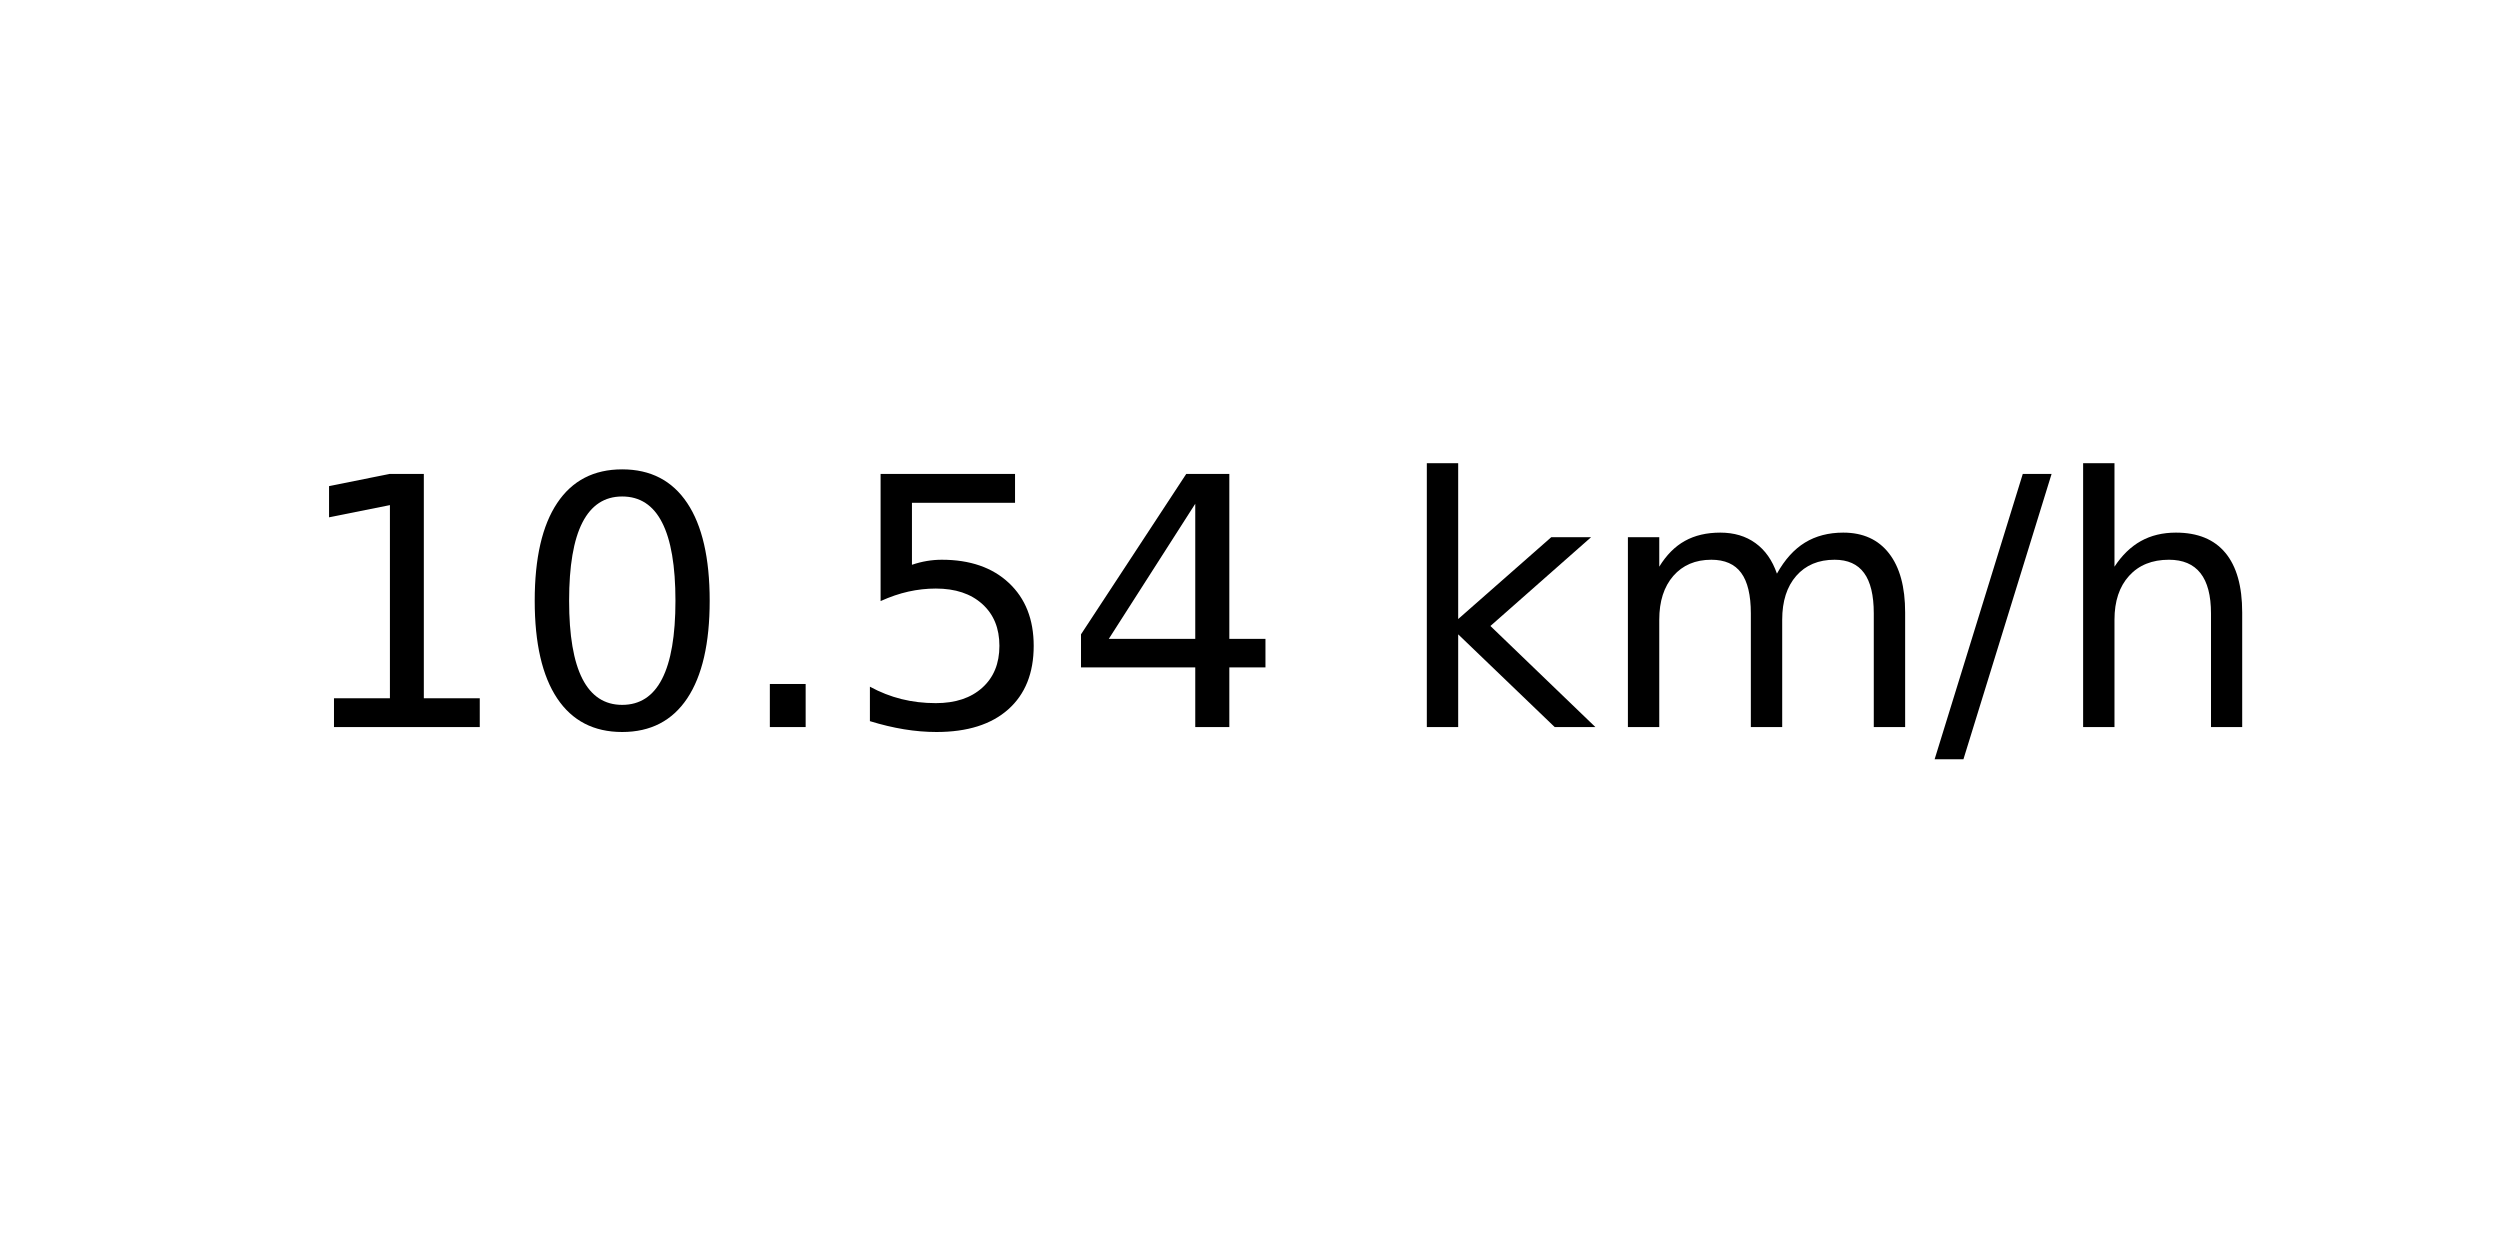
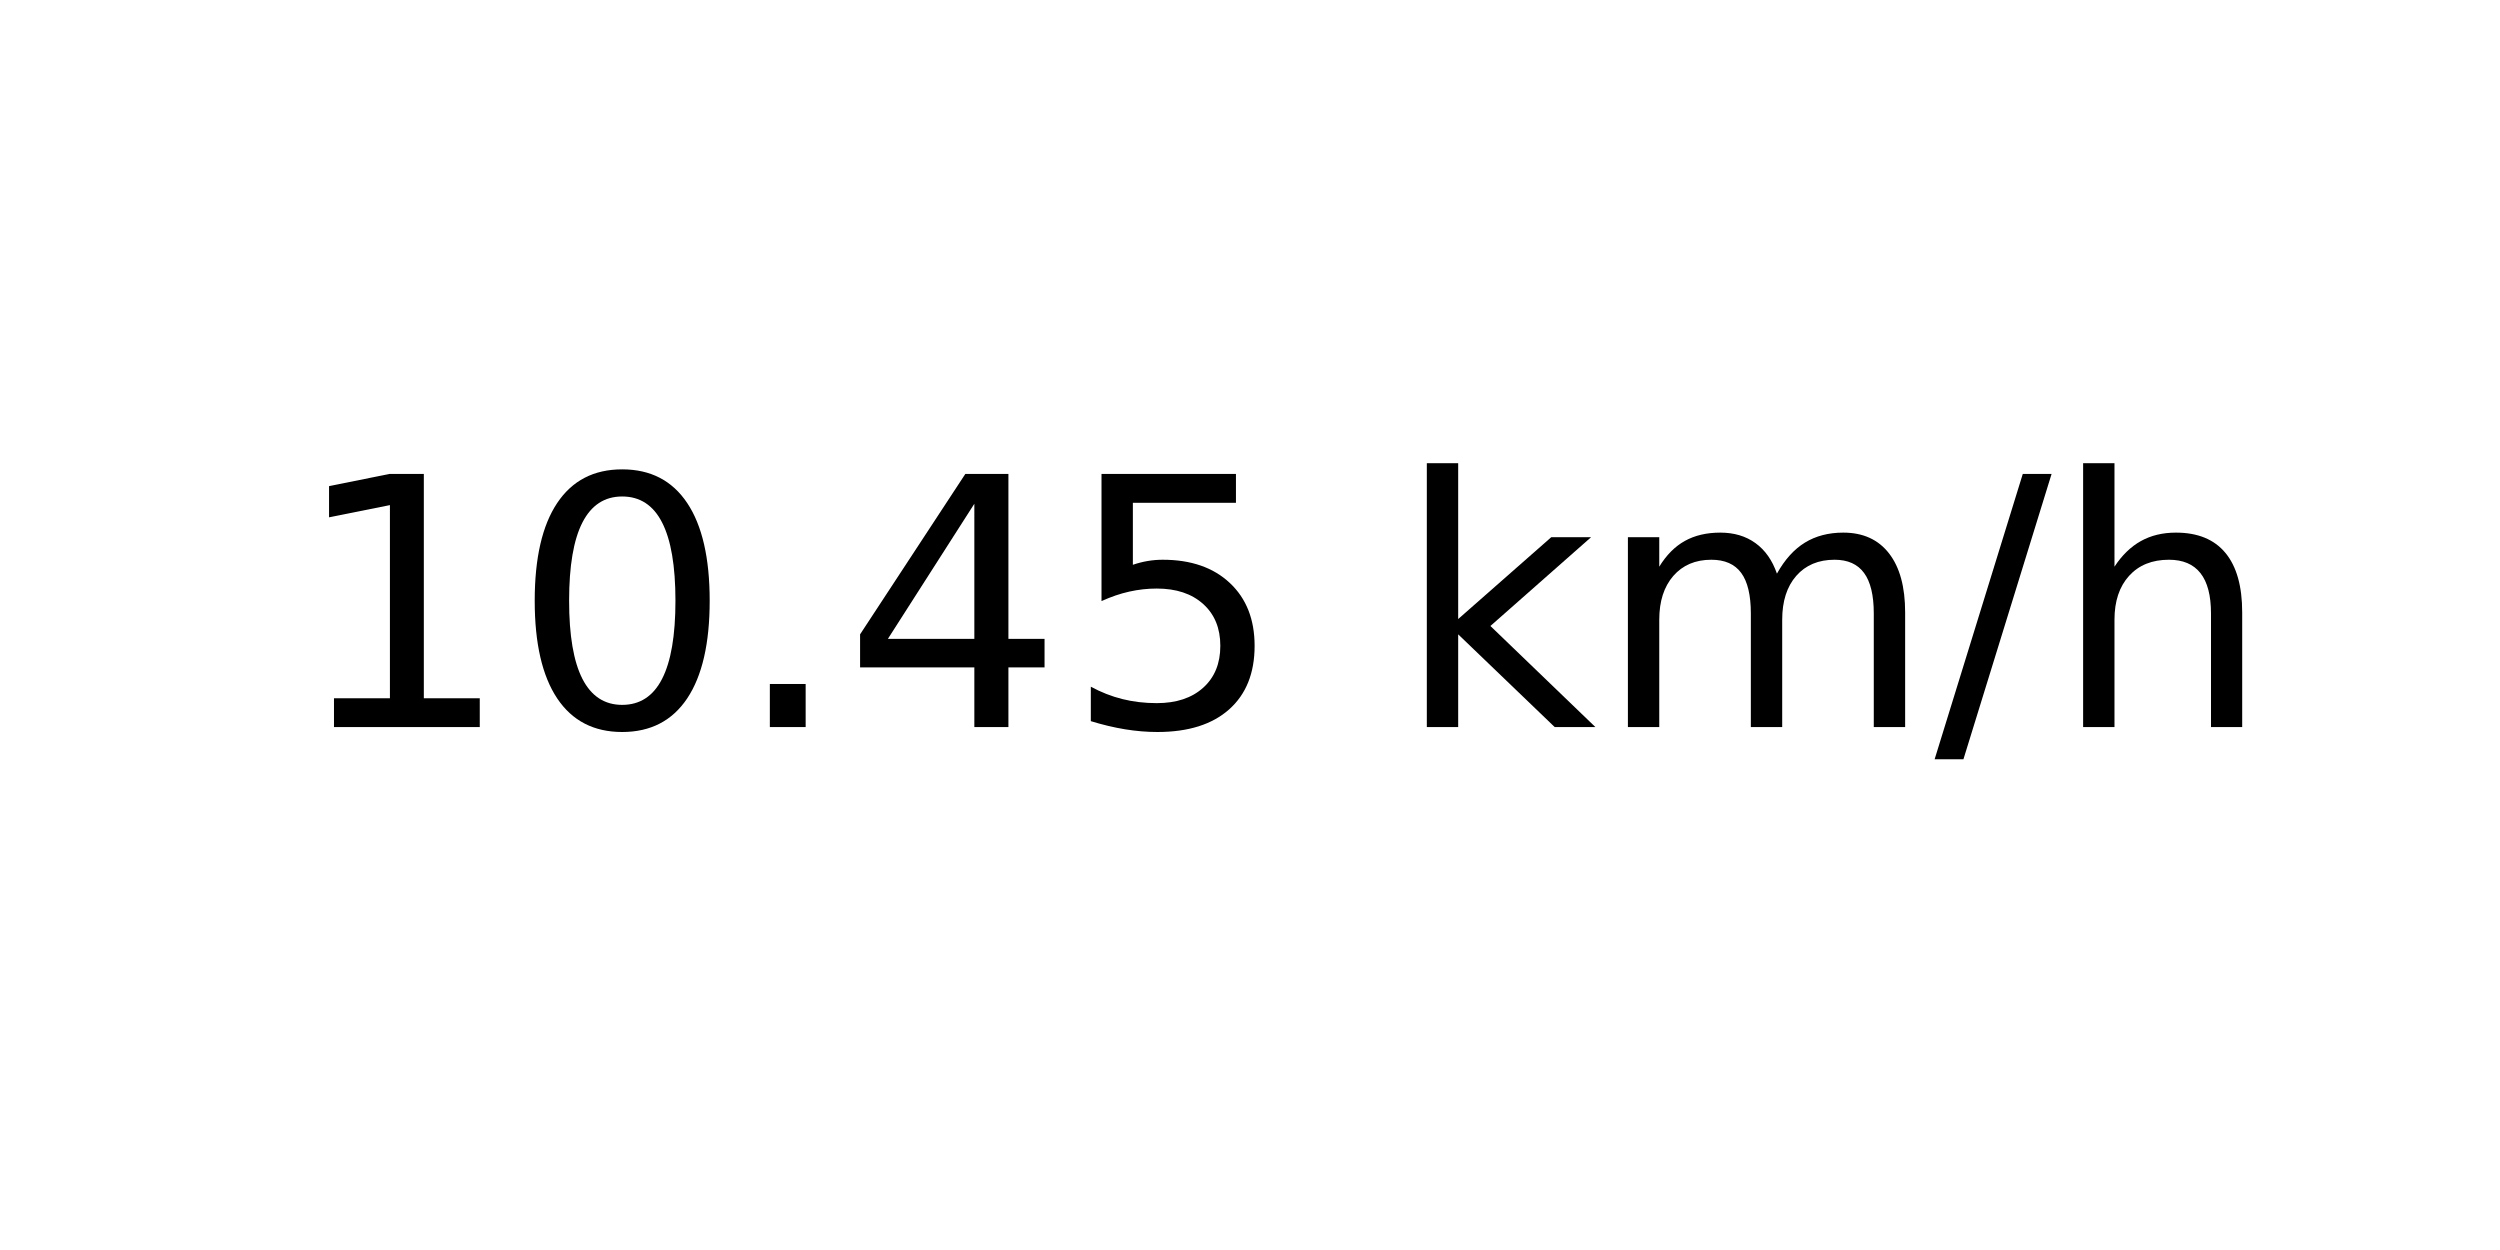
<svg xmlns="http://www.w3.org/2000/svg" xmlns:xlink="http://www.w3.org/1999/xlink" width="72pt" height="36pt" viewBox="0 0 72 36" version="1.1">
  <defs>
    <style type="text/css">*{stroke-linejoin: round; stroke-linecap: butt}</style>
  </defs>
  <g id="figure_1">
    <g id="axes_1">
      <g id="text_1">
        <g transform="translate(8.378125 20.93937) scale(0.1 -0.1)">
          <defs>
            <path id="DejaVuSans-31" d="M 794 531  L 1825 531  L 1825 4091  L 703 3866  L 703 4441  L 1819 4666  L 2450 4666  L 2450 531  L 3481 531  L 3481 0  L 794 0  L 794 531  z " transform="scale(0.015625)" />
            <path id="DejaVuSans-30" d="M 2034 4250  Q 1547 4250 1301 3770  Q 1056 3291 1056 2328  Q 1056 1369 1301 889  Q 1547 409 2034 409  Q 2525 409 2770 889  Q 3016 1369 3016 2328  Q 3016 3291 2770 3770  Q 2525 4250 2034 4250  z M 2034 4750  Q 2819 4750 3233 4129  Q 3647 3509 3647 2328  Q 3647 1150 3233 529  Q 2819 -91 2034 -91  Q 1250 -91 836 529  Q 422 1150 422 2328  Q 422 3509 836 4129  Q 1250 4750 2034 4750  z " transform="scale(0.015625)" />
            <path id="DejaVuSans-2e" d="M 684 794  L 1344 794  L 1344 0  L 684 0  L 684 794  z " transform="scale(0.015625)" />
+             <path id="DejaVuSans-34" d="M 2419 4116  L 825 1625  L 2419 1625  L 2419 4116  z M 2253 4666  L 3047 4666  L 3047 1625  L 3713 1625  L 3713 1100  L 3047 1100  L 3047 0  L 2419 0  L 2419 1100  L 313 1100  L 313 1709  L 2253 4666  z " transform="scale(0.015625)" />
            <path id="DejaVuSans-35" d="M 691 4666  L 3169 4666  L 3169 4134  L 1269 4134  L 1269 2991  Q 1406 3038 1543 3061  Q 1681 3084 1819 3084  Q 2600 3084 3056 2656  Q 3513 2228 3513 1497  Q 3513 744 3044 326  Q 2575 -91 1722 -91  Q 1428 -91 1123 -41  Q 819 9 494 109  L 494 744  Q 775 591 1075 516  Q 1375 441 1709 441  Q 2250 441 2565 725  Q 2881 1009 2881 1497  Q 2881 1984 2565 2268  Q 2250 2553 1709 2553  Q 1456 2553 1204 2497  Q 953 2441 691 2322  L 691 4666  z " transform="scale(0.015625)" />
-             <path id="DejaVuSans-34" d="M 2419 4116  L 825 1625  L 2419 1625  L 2419 4116  z M 2253 4666  L 3047 4666  L 3047 1625  L 3713 1625  L 3713 1100  L 3047 1100  L 3047 0  L 2419 0  L 2419 1100  L 313 1100  L 313 1709  L 2253 4666  z " transform="scale(0.015625)" />
            <path id="DejaVuSans-20" transform="scale(0.015625)" />
            <path id="DejaVuSans-6b" d="M 581 4863  L 1159 4863  L 1159 1991  L 2875 3500  L 3609 3500  L 1753 1863  L 3688 0  L 2938 0  L 1159 1709  L 1159 0  L 581 0  L 581 4863  z " transform="scale(0.015625)" />
            <path id="DejaVuSans-6d" d="M 3328 2828  Q 3544 3216 3844 3400  Q 4144 3584 4550 3584  Q 5097 3584 5394 3201  Q 5691 2819 5691 2113  L 5691 0  L 5113 0  L 5113 2094  Q 5113 2597 4934 2840  Q 4756 3084 4391 3084  Q 3944 3084 3684 2787  Q 3425 2491 3425 1978  L 3425 0  L 2847 0  L 2847 2094  Q 2847 2600 2669 2842  Q 2491 3084 2119 3084  Q 1678 3084 1418 2786  Q 1159 2488 1159 1978  L 1159 0  L 581 0  L 581 3500  L 1159 3500  L 1159 2956  Q 1356 3278 1631 3431  Q 1906 3584 2284 3584  Q 2666 3584 2933 3390  Q 3200 3197 3328 2828  z " transform="scale(0.015625)" />
            <path id="DejaVuSans-2f" d="M 1625 4666  L 2156 4666  L 531 -594  L 0 -594  L 1625 4666  z " transform="scale(0.015625)" />
            <path id="DejaVuSans-68" d="M 3513 2113  L 3513 0  L 2938 0  L 2938 2094  Q 2938 2591 2744 2837  Q 2550 3084 2163 3084  Q 1697 3084 1428 2787  Q 1159 2491 1159 1978  L 1159 0  L 581 0  L 581 4863  L 1159 4863  L 1159 2956  Q 1366 3272 1645 3428  Q 1925 3584 2291 3584  Q 2894 3584 3203 3211  Q 3513 2838 3513 2113  z " transform="scale(0.015625)" />
          </defs>
          <use xlink:href="#DejaVuSans-31" />
          <use xlink:href="#DejaVuSans-30" x="63.623" />
          <use xlink:href="#DejaVuSans-2e" x="127.246" />
-           <use xlink:href="#DejaVuSans-35" x="159.033" />
-           <use xlink:href="#DejaVuSans-34" x="222.656" />
+           <use xlink:href="#DejaVuSans-34" x="159.033" />
+           <use xlink:href="#DejaVuSans-35" x="222.656" />
          <use xlink:href="#DejaVuSans-20" x="286.279" />
          <use xlink:href="#DejaVuSans-6b" x="318.066" />
          <use xlink:href="#DejaVuSans-6d" x="375.977" />
          <use xlink:href="#DejaVuSans-2f" x="473.389" />
          <use xlink:href="#DejaVuSans-68" x="507.08" />
        </g>
      </g>
    </g>
  </g>
</svg>
